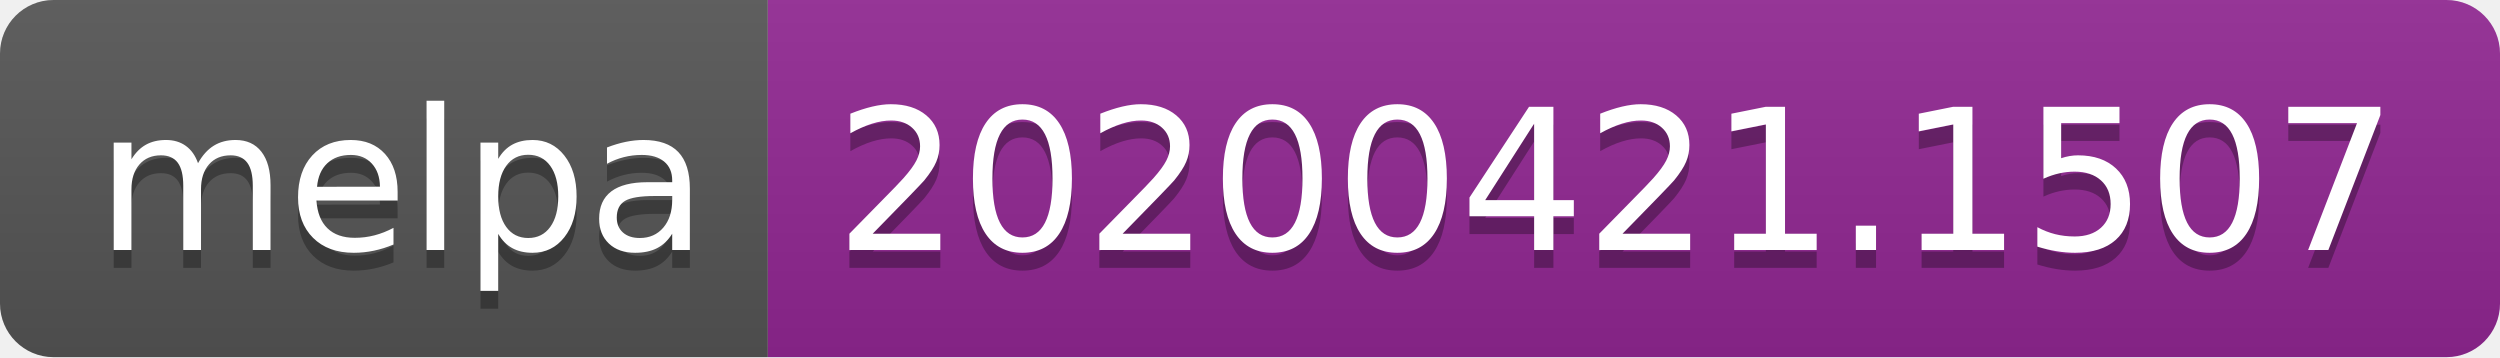
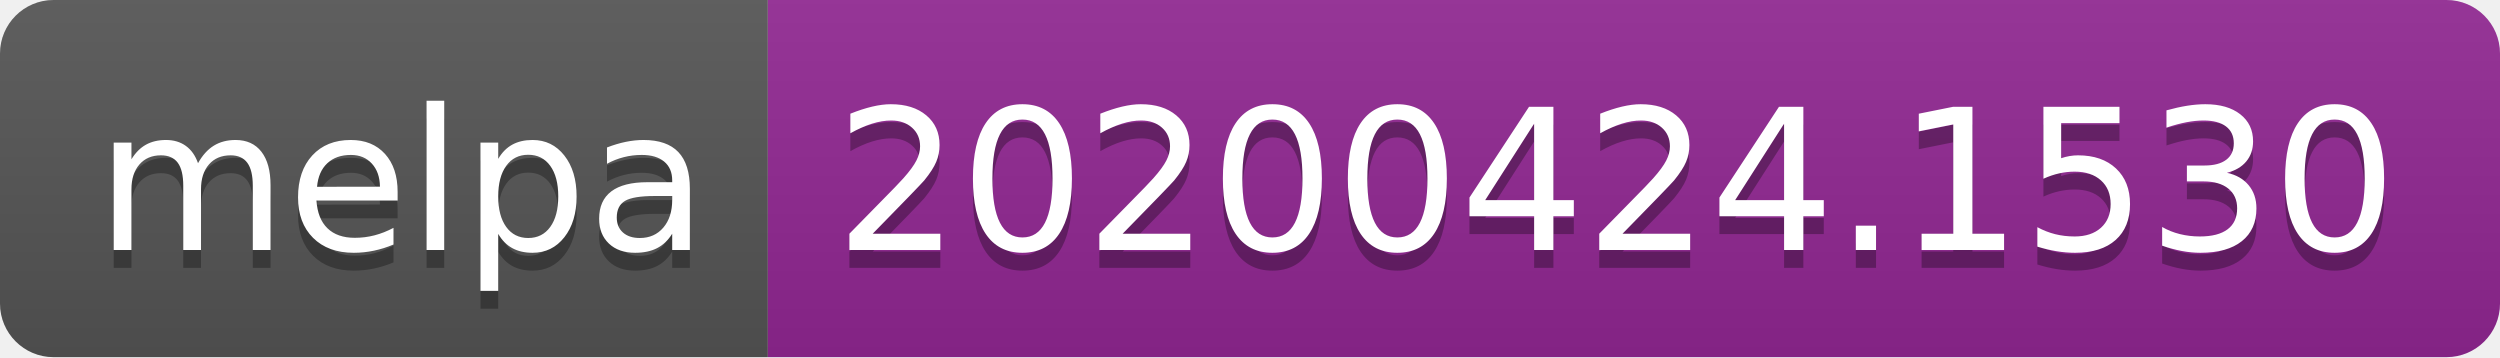
<svg xmlns="http://www.w3.org/2000/svg" width="140" height="20">
  <linearGradient id="s" x2="0" y2="100%">
    <stop offset="0" stop-color="#bbb" stop-opacity=".1" />
    <stop offset="1" stop-opacity=".1" />
  </linearGradient>
  <clipPath id="r">
    <rect width="140" height="20" rx="3" fill="#fff" />
  </clipPath>
  <g clip-path="url(#r)">
    <rect width="43" height="20" fill="#555" />
    <rect x="43" width="97" height="20" fill="#922793" />
    <rect width="140" height="20" fill="url(#s)" />
  </g>
  <g fill="#fff" text-anchor="middle" font-family="DejaVu Sans,Verdana,Geneva,sans-serif" font-size="110">
    <text x="225" y="150" fill="#010101" fill-opacity=".3" transform="scale(.1)" textLength="330">melpa</text>
    <text x="225" y="140" transform="scale(.1)" textLength="330">melpa</text>
-     <text x="905" y="150" fill="#010101" fill-opacity=".3" transform="scale(.1)" textLength="870">20200421.1507</text>
-     <text x="905" y="140" transform="scale(.1)" textLength="870">20200421.1507</text>
+     <text x="905" y="150" fill="#010101" fill-opacity=".3" transform="scale(.1)" textLength="870">20200424.1530</text>
+     <text x="905" y="140" transform="scale(.1)" textLength="870">20200424.1530</text>
  </g>
</svg>
